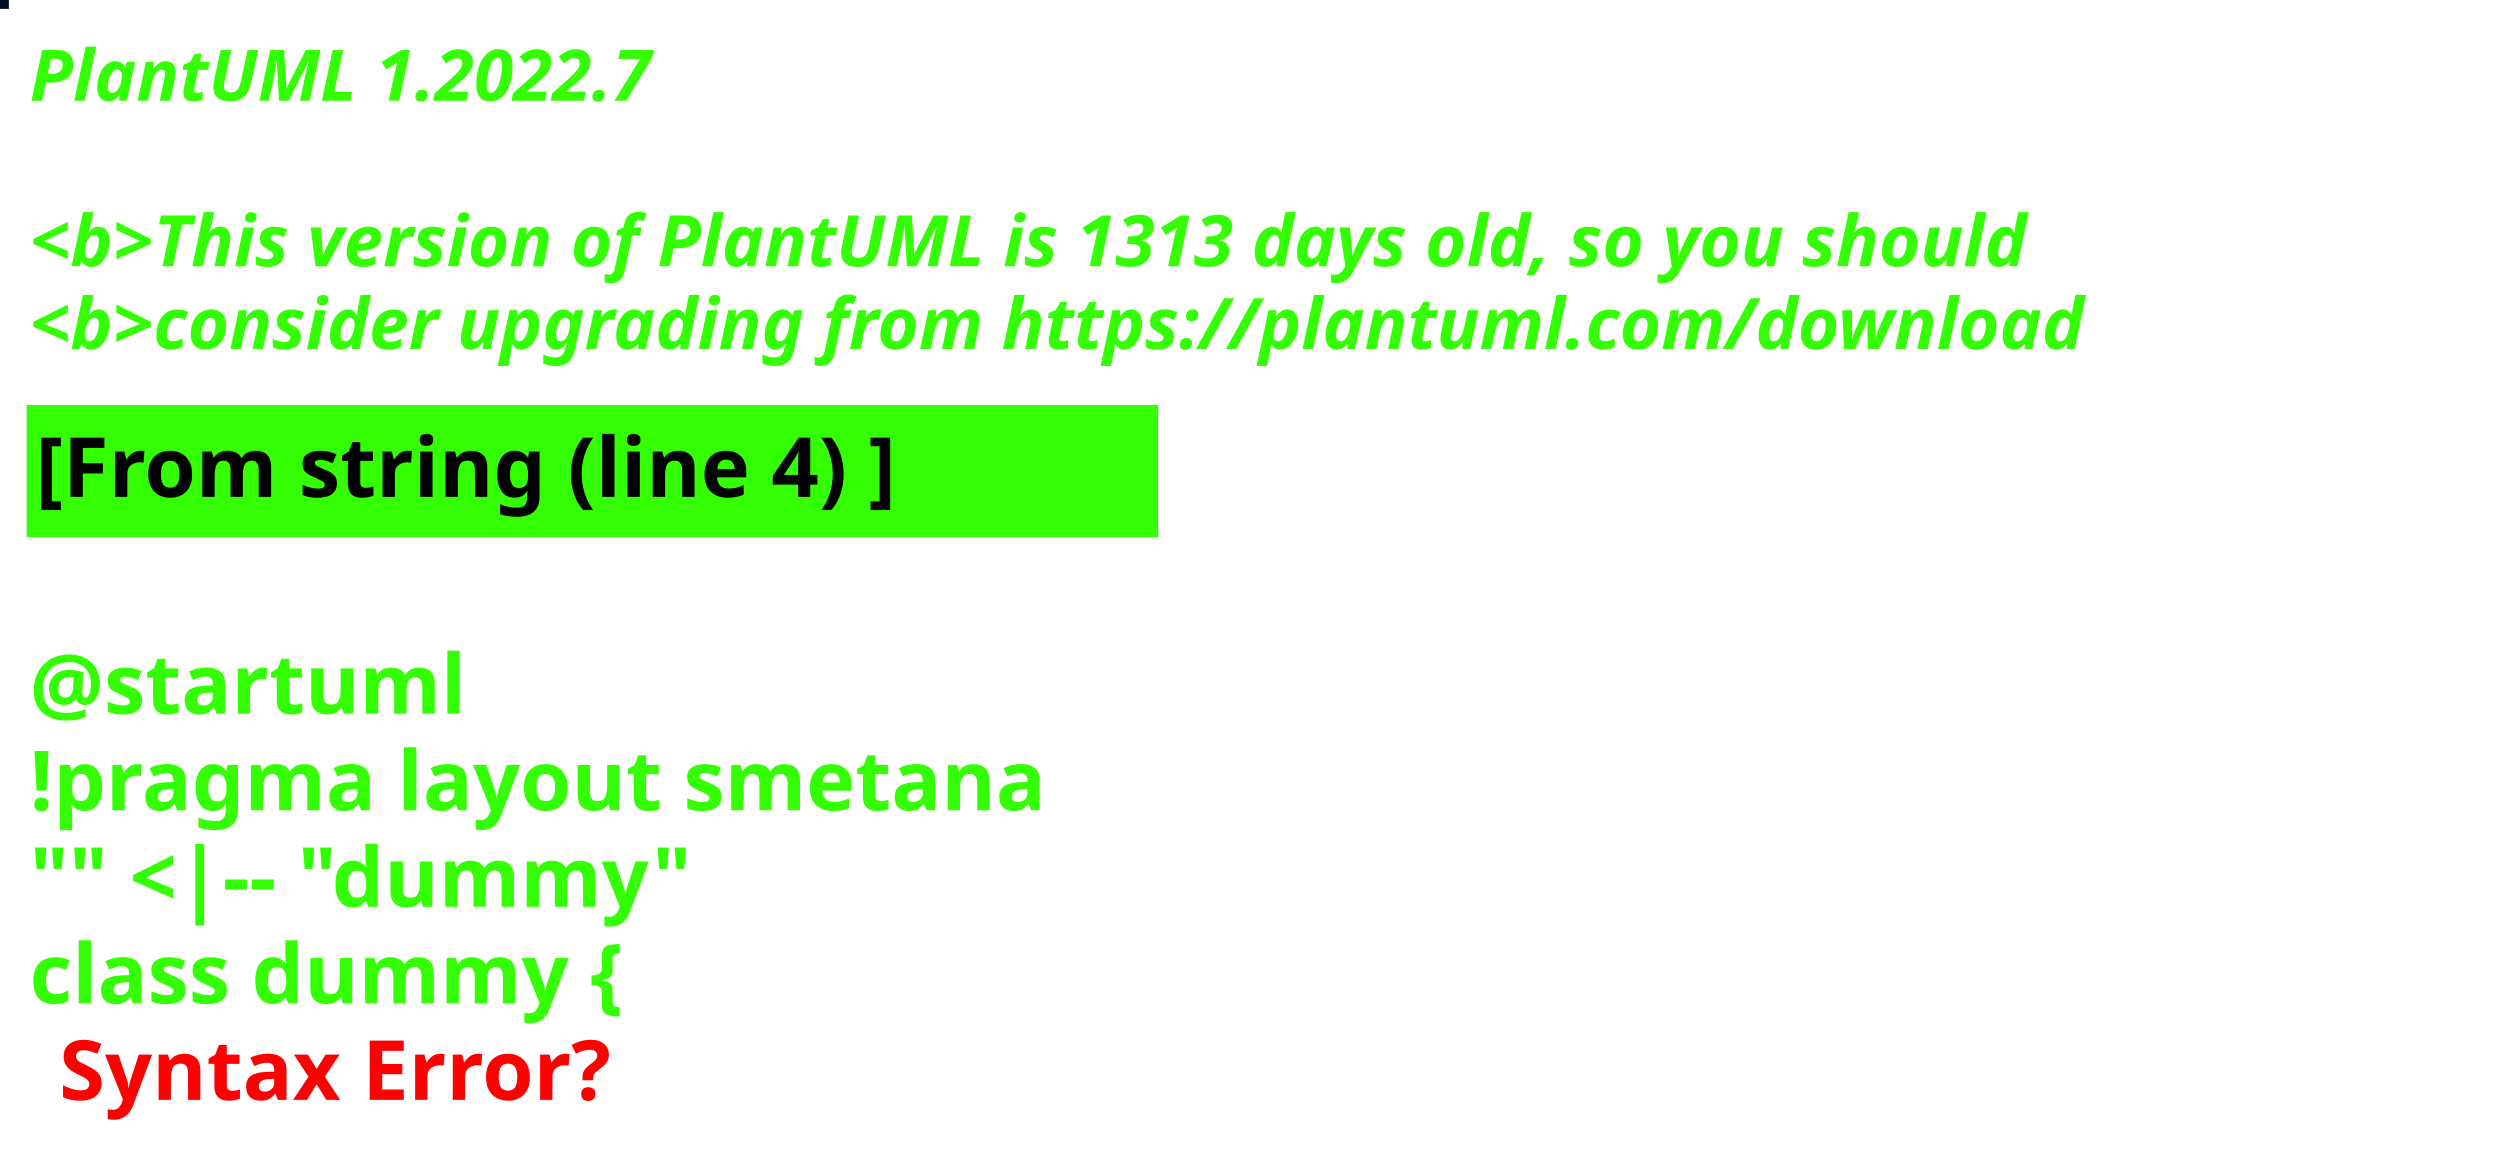
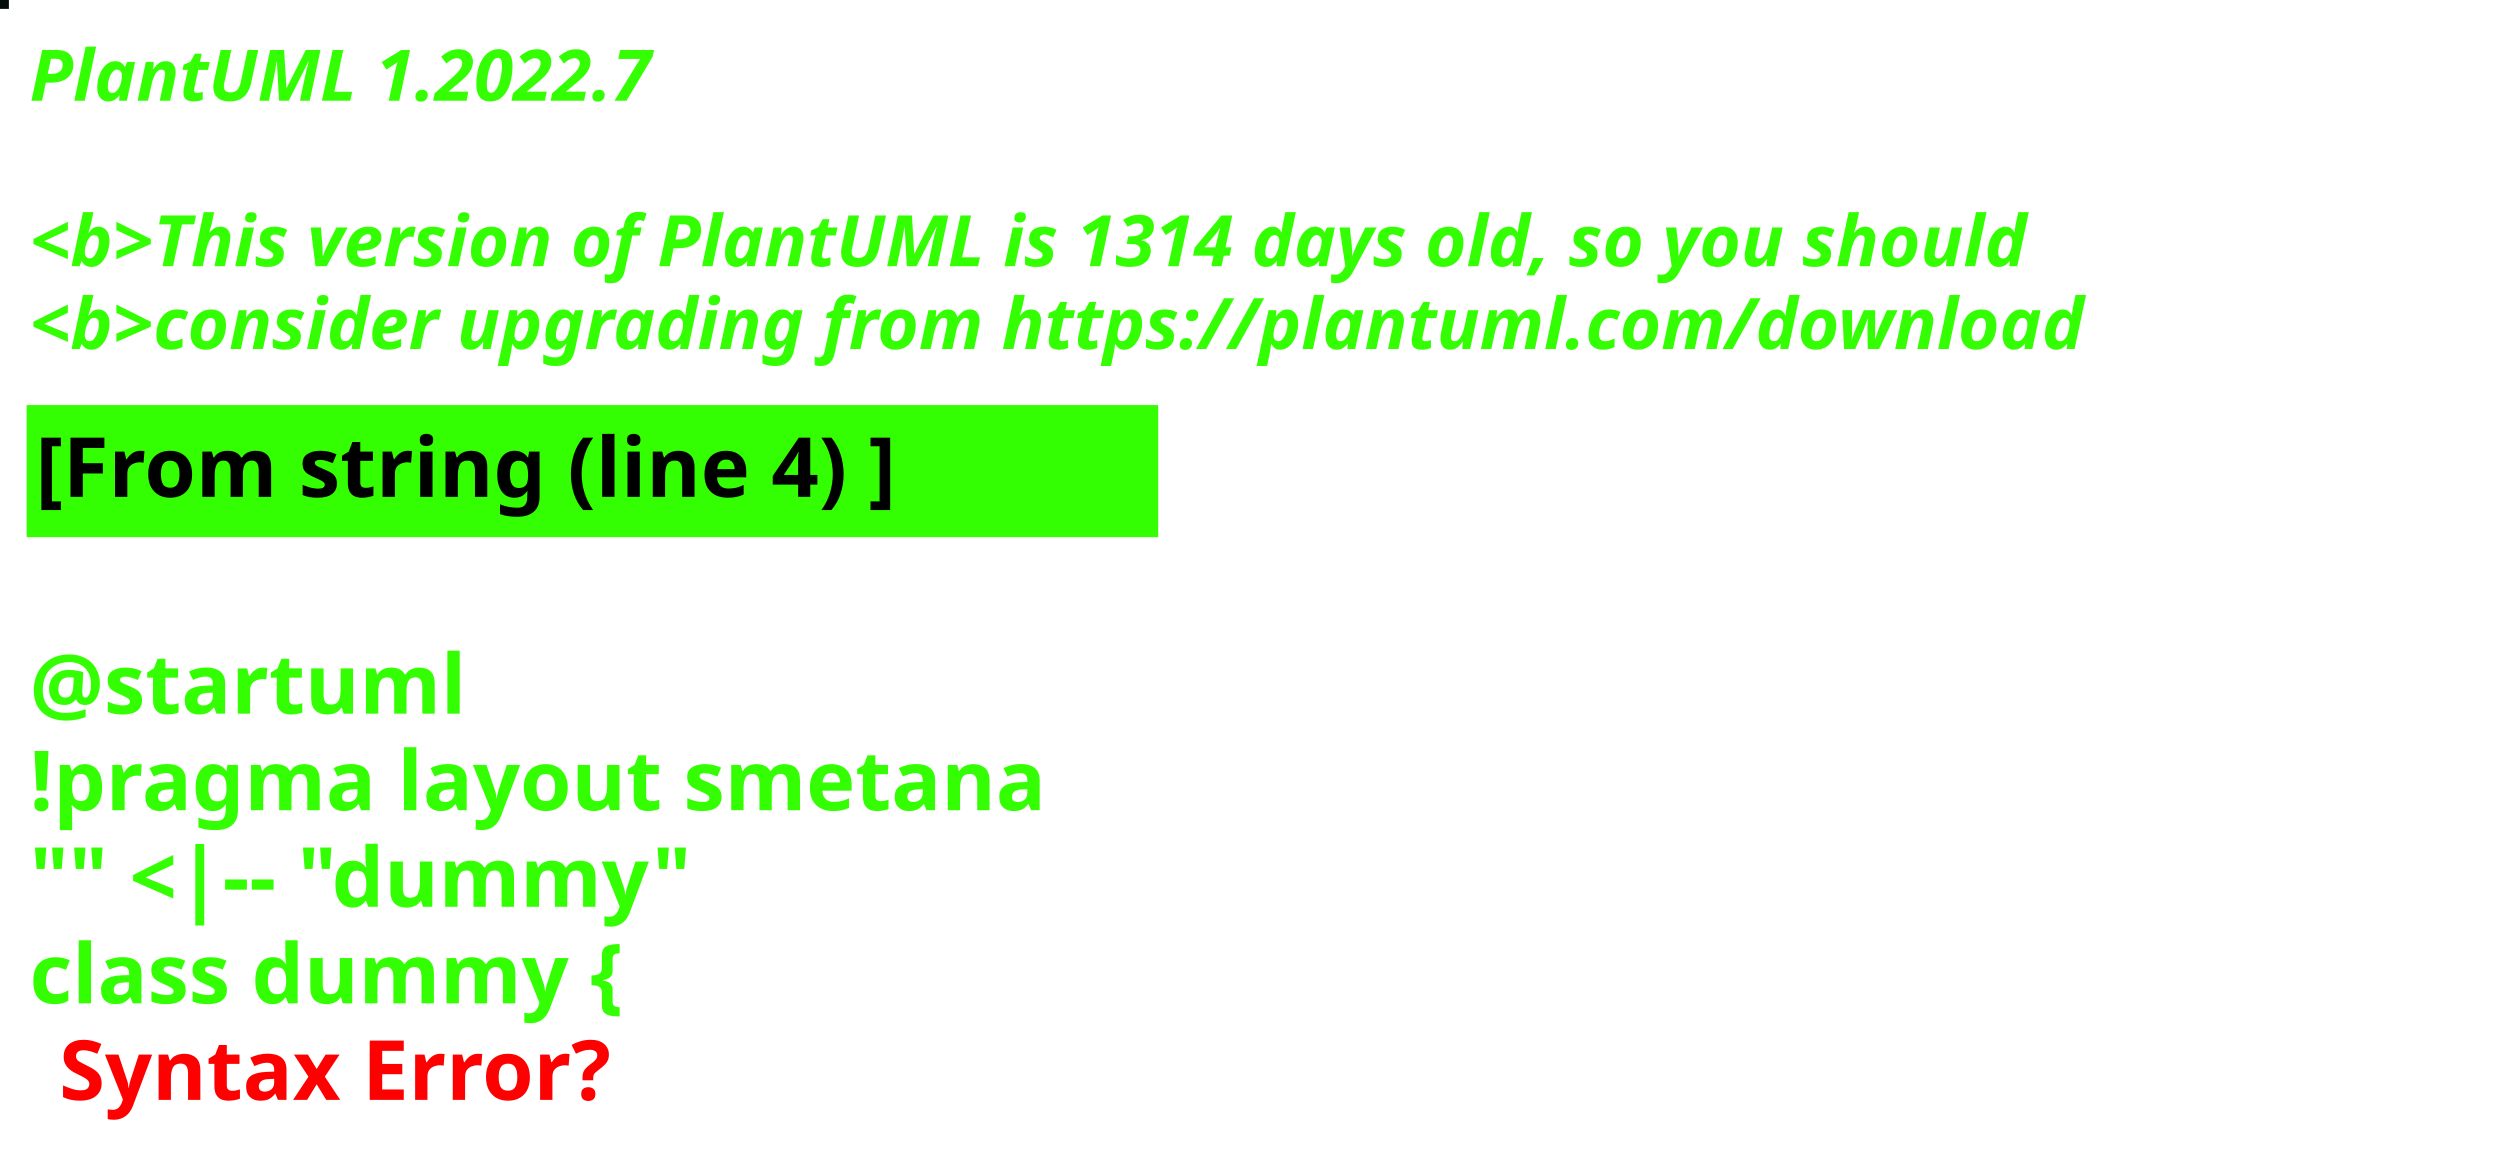
<svg xmlns="http://www.w3.org/2000/svg" contentStyleType="text/css" height="194px" preserveAspectRatio="none" style="width:422px;height:194px;background:#000000;" version="1.1" viewBox="0 0 422 194" width="422px" zoomAndPan="magnify">
  <defs />
  <g>
-     <rect fill="#020F20" height="1" style="stroke:#020F20;stroke-width:1.0;" width="1" x="0" y="0" />
+     <rect fill="#030E09" height="1" style="stroke:#030E09;stroke-width:1.0;" width="1" x="0" y="0" />
    <text fill="#33FF02" font-family="sans-serif" font-size="12" font-style="italic" font-weight="bold" lengthAdjust="spacing" textLength="127" x="5" y="17">PlantUML 1.2022.7</text>
    <text fill="#33FF02" font-family="sans-serif" font-size="12" font-style="italic" font-weight="bold" lengthAdjust="spacing" textLength="4" x="5" y="30.969"> </text>
-     <text fill="#33FF02" font-family="sans-serif" font-size="12" font-style="italic" font-weight="bold" lengthAdjust="spacing" textLength="407" x="5" y="44.938">&lt;b&gt;This version of PlantUML is 1313 days old, so you should</text>
+     <text fill="#33FF02" font-family="sans-serif" font-size="12" font-style="italic" font-weight="bold" lengthAdjust="spacing" textLength="407" x="5" y="44.938">&lt;b&gt;This version of PlantUML is 1314 days old, so you should</text>
    <text fill="#33FF02" font-family="sans-serif" font-size="12" font-style="italic" font-weight="bold" lengthAdjust="spacing" textLength="408" x="5" y="58.906">&lt;b&gt;consider upgrading from https://plantuml.com/download</text>
    <rect fill="#33FF02" height="21.297" style="stroke:#33FF02;stroke-width:1.0;" width="190" x="5" y="68.875" />
    <text fill="#000000" font-family="sans-serif" font-size="14" font-weight="bold" lengthAdjust="spacing" textLength="168" x="6" y="83.875">[From string (line 4) ]</text>
    <text fill="#33FF02" font-family="sans-serif" font-size="14" font-weight="bold" lengthAdjust="spacing" textLength="5" x="5" y="104.172"> </text>
    <text fill="#33FF02" font-family="sans-serif" font-size="14" font-weight="bold" lengthAdjust="spacing" textLength="79" x="5" y="120.469">@startuml</text>
    <text fill="#33FF02" font-family="sans-serif" font-size="14" font-weight="bold" lengthAdjust="spacing" textLength="190" x="5" y="136.766">!pragma layout smetana</text>
    <text fill="#33FF02" font-family="sans-serif" font-size="14" font-weight="bold" lengthAdjust="spacing" textLength="124" x="5" y="153.062">"" &lt;|-- "dummy"</text>
    <text fill="#33FF02" font-family="sans-serif" font-size="14" font-weight="bold" lengthAdjust="spacing" text-decoration="wavy underline" textLength="117" x="5" y="169.359">class dummy {</text>
    <text fill="#FF0000" font-family="sans-serif" font-size="14" font-weight="bold" lengthAdjust="spacing" textLength="106" x="10" y="185.656">Syntax Error?</text>
  </g>
</svg>
